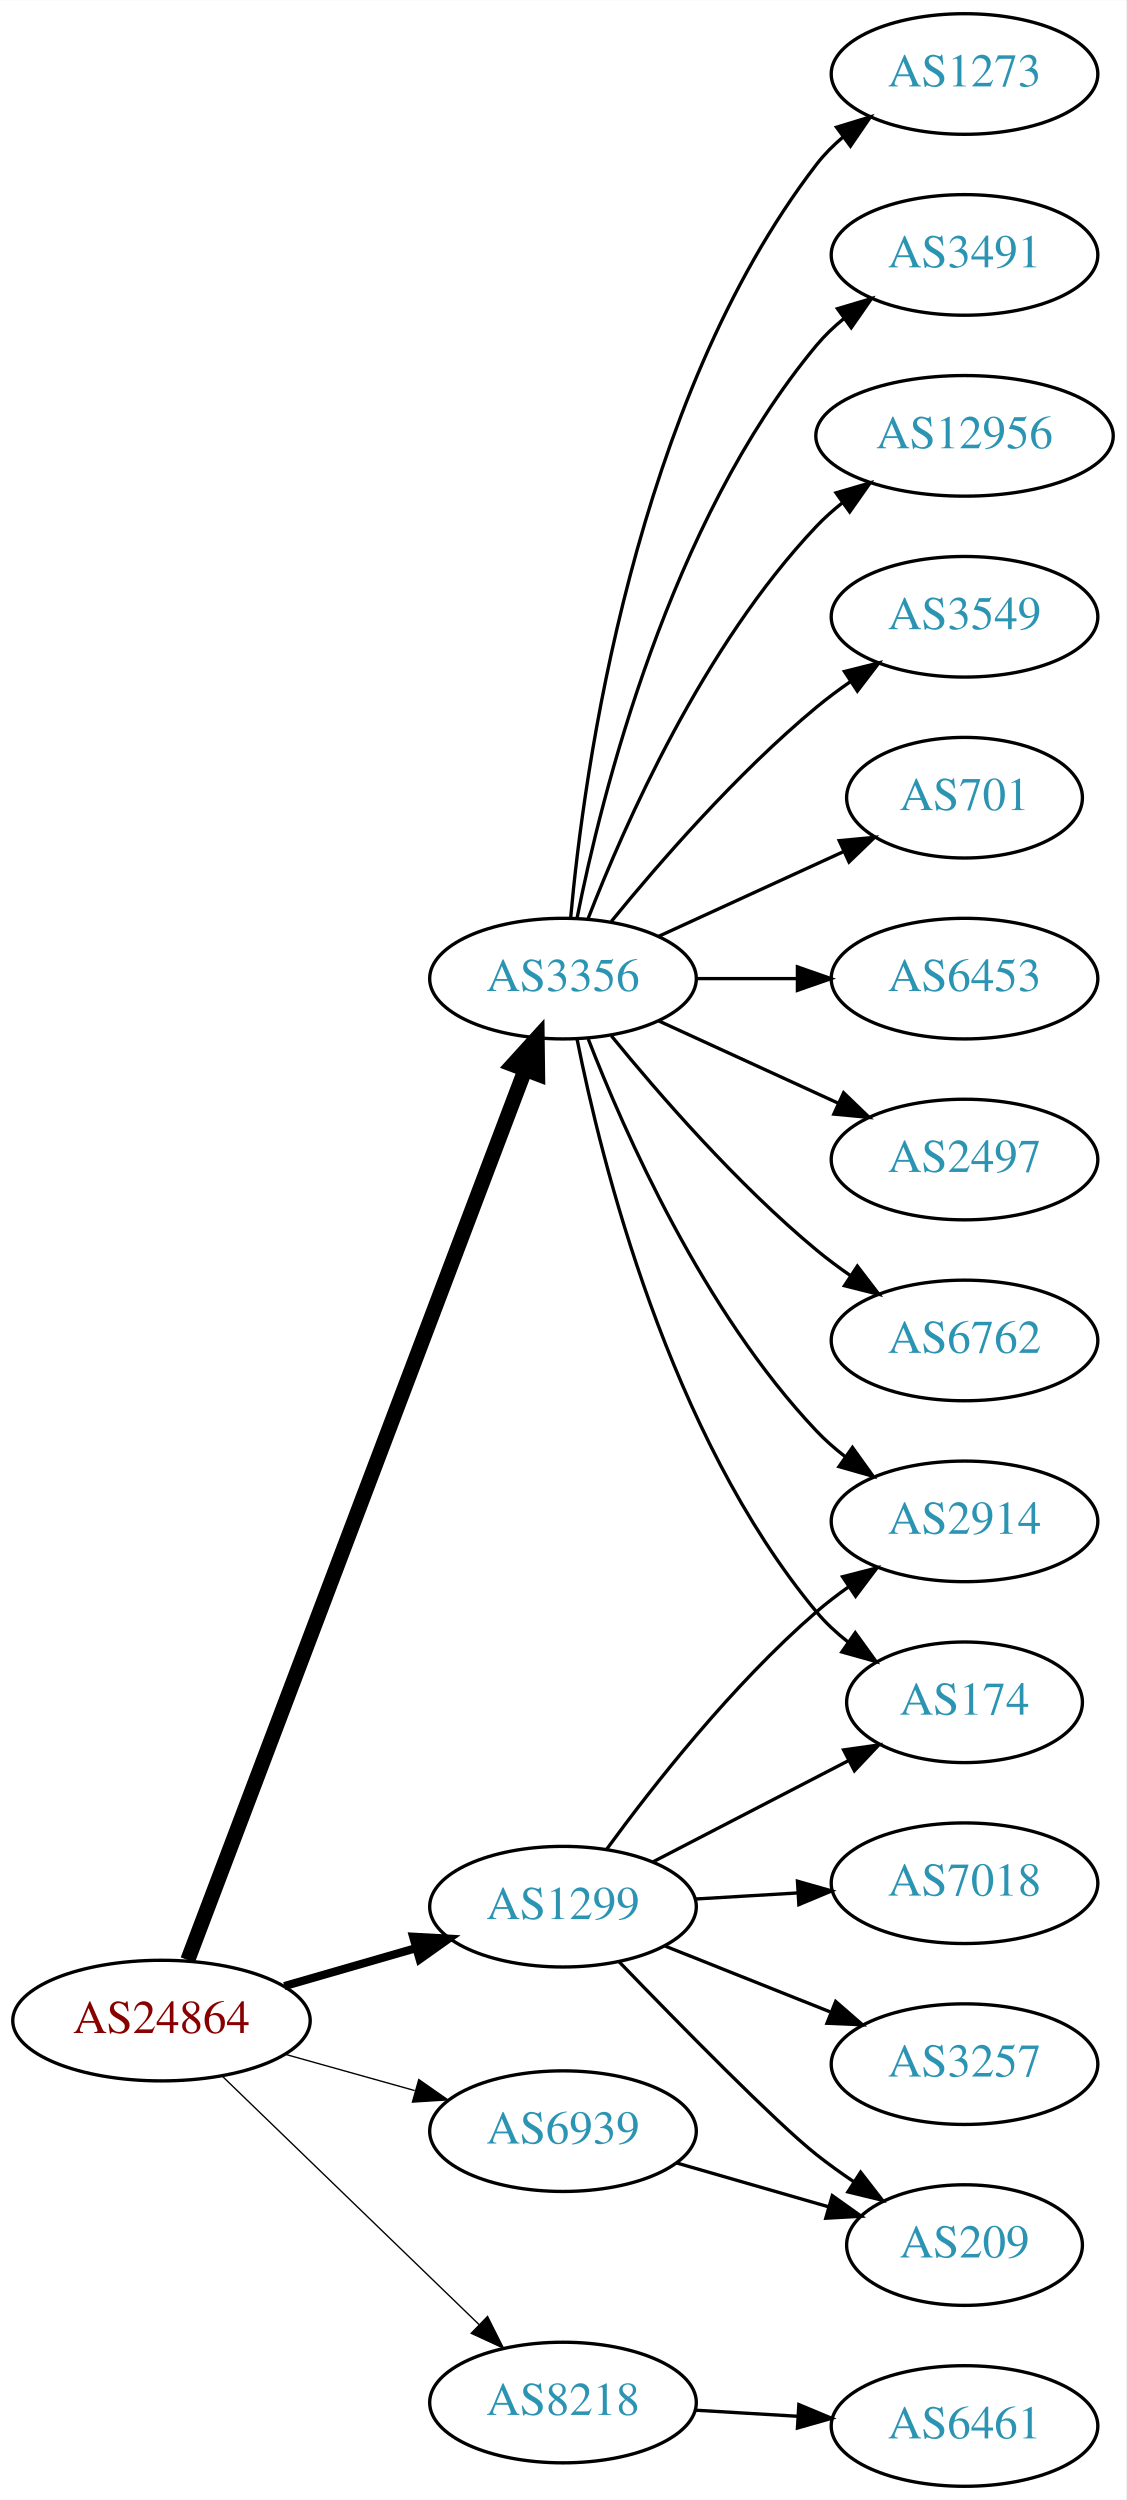
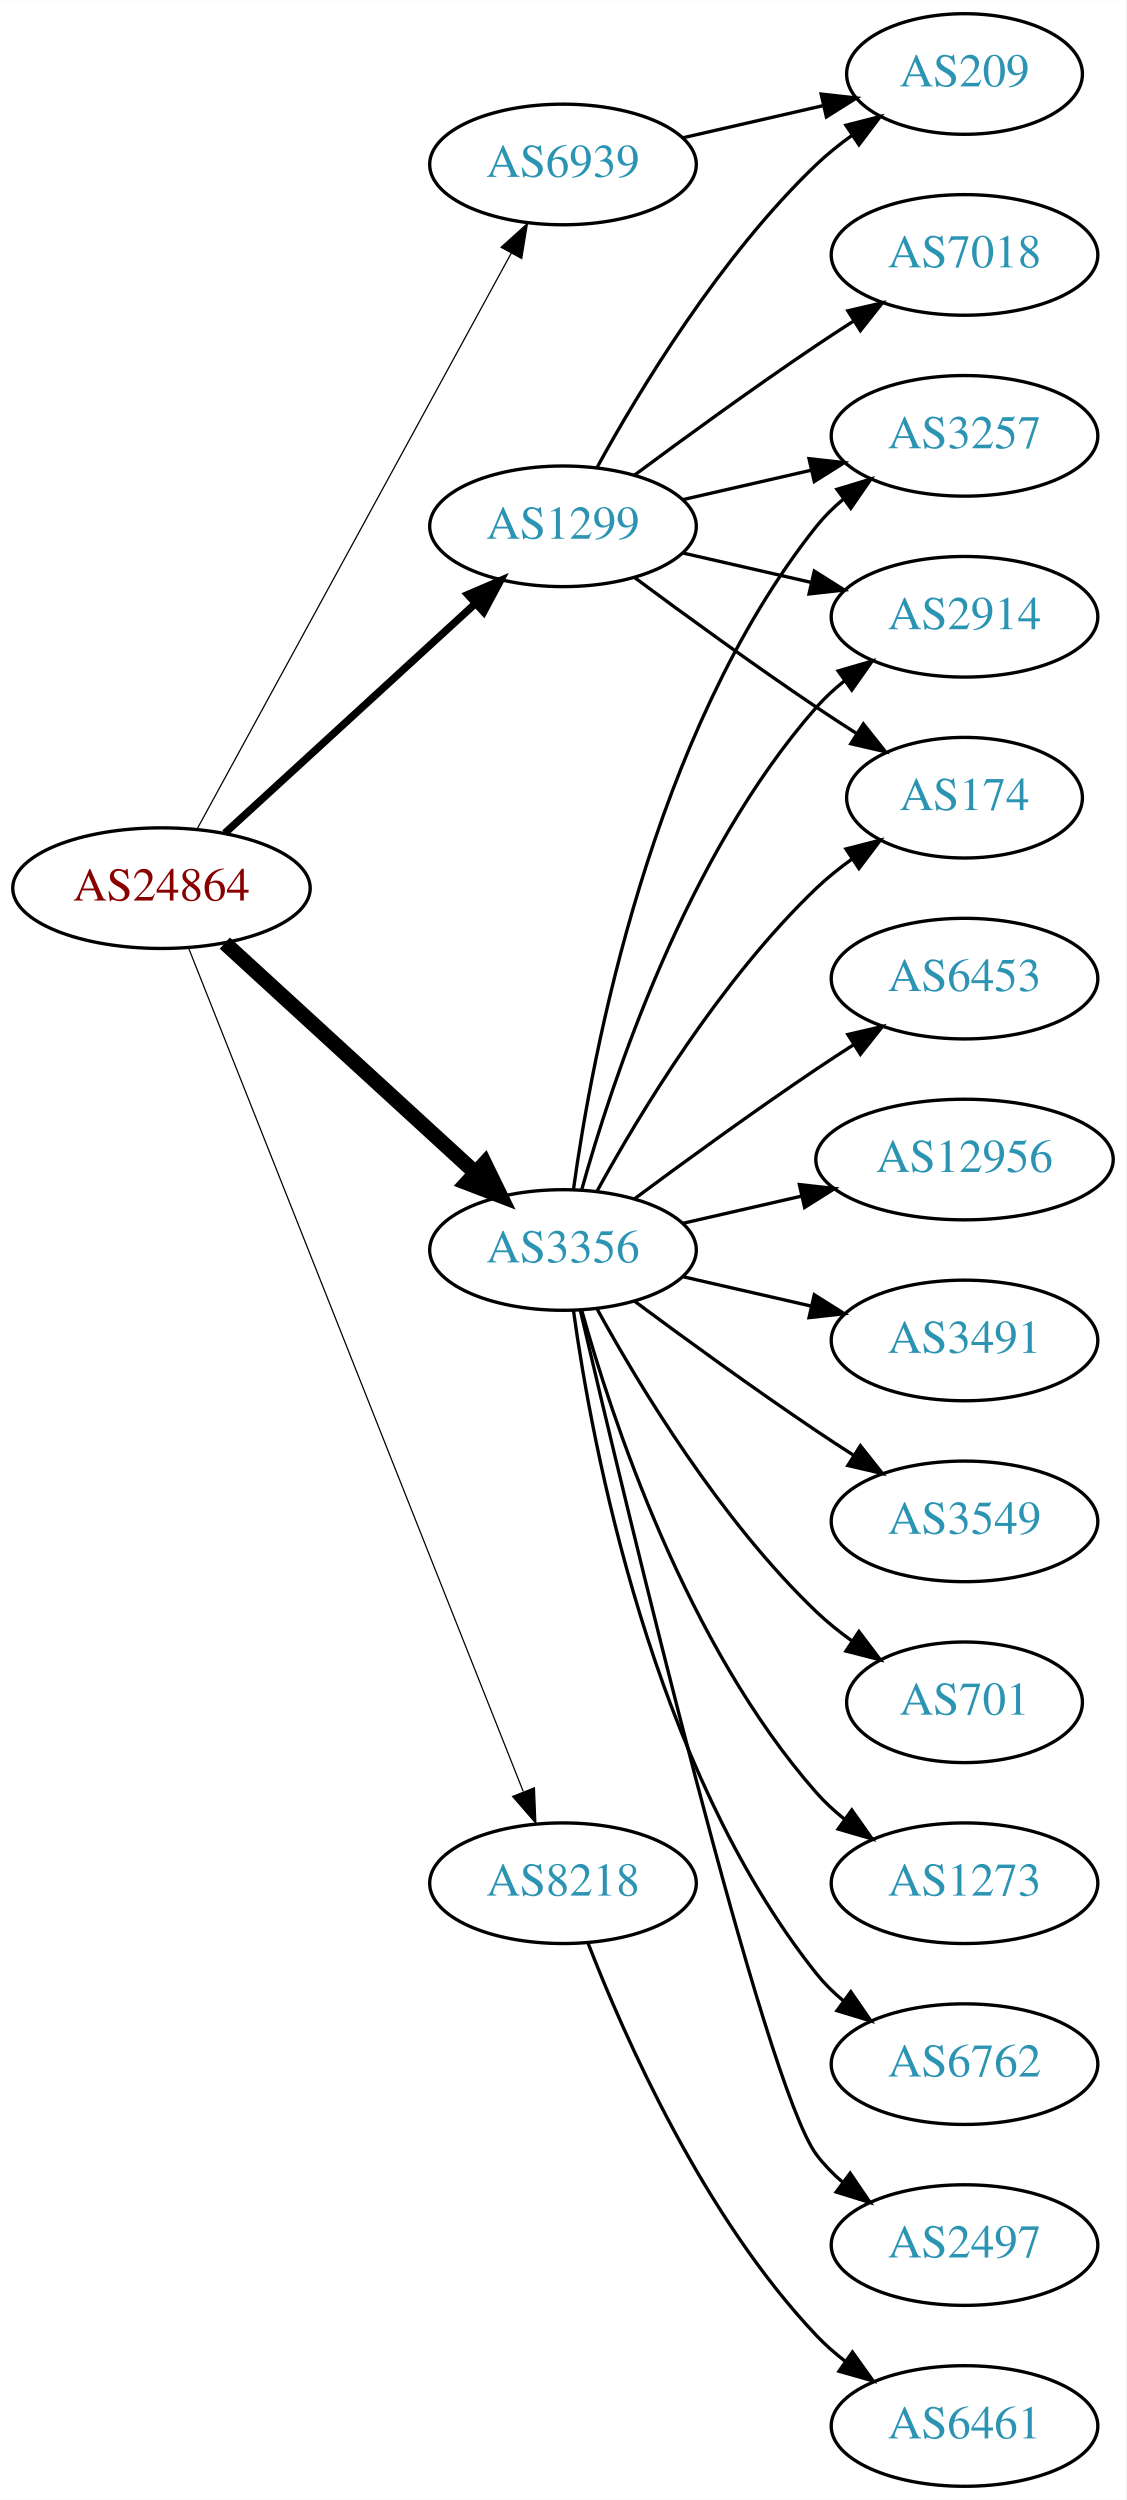
<svg xmlns="http://www.w3.org/2000/svg" xmlns:xlink="http://www.w3.org/1999/xlink" width="336pt" height="746pt" viewBox="0.00 0.00 336.08 746.00">
  <g id="graph0" class="graph" transform="scale(1 1) rotate(0) translate(4 742)">
    <polygon fill="white" stroke="none" points="-4,4 -4,-742 332.077,-742 332.077,4 -4,4" />
    <g id="node1" class="node">
      <g id="a_node1">
        <a xlink:href="/asn/24864" xlink:title="AS24864 ~ Raiffeisen Informatik GmbH [AT]">
-           <ellipse fill="#ffffff" stroke="black" cx="44.196" cy="-139" rx="44.393" ry="18" />
-           <text text-anchor="middle" x="44.196" y="-135.3" font-family="Times,serif" font-size="14.00" fill="#880000">AS24864</text>
+           <ellipse fill="#ffffff" stroke="black" cx="44.196" cy="-477" rx="44.393" ry="18" />
+           <text text-anchor="middle" x="44.196" y="-473.3" font-family="Times,serif" font-size="14.00" fill="#880000">AS24864</text>
        </a>
      </g>
    </g>
    <g id="node2" class="node">
      <g id="a_node2">
        <a xlink:href="/asn/1299" xlink:title="AS1299 ~ Telia Carrier [EU]">
-           <ellipse fill="#ffffff" stroke="black" cx="164.039" cy="-173" rx="39.794" ry="18" />
-           <text text-anchor="middle" x="164.039" y="-169.3" font-family="Times,serif" font-size="14.00" fill="#2c94b3">AS1299</text>
+           <ellipse fill="#ffffff" stroke="black" cx="164.039" cy="-585" rx="39.794" ry="18" />
+           <text text-anchor="middle" x="164.039" y="-581.3" font-family="Times,serif" font-size="14.00" fill="#2c94b3">AS1299</text>
        </a>
      </g>
    </g>
    <g id="edge1" class="edge">
-       <path fill="none" stroke="black" stroke-width="2.455" d="M80.873,-149.293C93.288,-152.876 107.344,-156.931 120.275,-160.662" />
-       <polygon fill="black" stroke="black" stroke-width="2.455" points="119.32,-164.029 129.898,-163.438 121.26,-157.303 119.32,-164.029" />
+       <path fill="none" stroke="black" stroke-width="2.25" d="M63.094,-493.403C83.022,-511.667 115.38,-541.322 137.857,-561.921" />
+       <polygon fill="black" stroke="black" stroke-width="2.25" points="135.622,-564.62 145.359,-568.797 140.351,-559.46 135.622,-564.62" />
    </g>
    <g id="node3" class="node">
      <g id="a_node3">
        <a xlink:href="/asn/3356" xlink:title="AS3356 ~ Level 3 Parent, LLC [US]">
-           <ellipse fill="#ffffff" stroke="black" cx="164.039" cy="-450" rx="39.794" ry="18" />
-           <text text-anchor="middle" x="164.039" y="-446.3" font-family="Times,serif" font-size="14.00" fill="#2c94b3">AS3356</text>
+           <ellipse fill="#ffffff" stroke="black" cx="164.039" cy="-369" rx="39.794" ry="18" />
+           <text text-anchor="middle" x="164.039" y="-365.3" font-family="Times,serif" font-size="14.00" fill="#2c94b3">AS3356</text>
        </a>
      </g>
    </g>
    <g id="edge2" class="edge">
-       <path fill="none" stroke="black" stroke-width="4.5" d="M52.041,-157.065C71.817,-209.256 129.12,-360.485 152.708,-422.736" />
-       <polygon fill="black" stroke="black" stroke-width="4.5" points="149.096,-424.317 156.322,-432.273 156.46,-421.526 149.096,-424.317" />
+       <path fill="none" stroke="black" stroke-width="4.5" d="M63.094,-460.597C83.022,-442.333 115.38,-412.678 137.857,-392.079" />
+       <polygon fill="black" stroke="black" stroke-width="4.5" points="140.647,-394.863 145.359,-385.203 135.326,-389.057 140.647,-394.863" />
    </g>
    <g id="node4" class="node">
      <g id="a_node4">
        <a xlink:href="/asn/6939" xlink:title="AS6939 ~ Hurricane Electric LLC [US]">
-           <ellipse fill="#ffffff" stroke="black" cx="164.039" cy="-106" rx="39.794" ry="18" />
-           <text text-anchor="middle" x="164.039" y="-102.3" font-family="Times,serif" font-size="14.00" fill="#2c94b3">AS6939</text>
+           <ellipse fill="#ffffff" stroke="black" cx="164.039" cy="-693" rx="39.794" ry="18" />
+           <text text-anchor="middle" x="164.039" y="-689.3" font-family="Times,serif" font-size="14.00" fill="#2c94b3">AS6939</text>
        </a>
      </g>
    </g>
    <g id="edge3" class="edge">
-       <path fill="none" stroke="black" stroke-width="0.409" d="M81.193,-128.92C93.37,-125.51 107.095,-121.666 119.776,-118.115" />
-       <polygon fill="black" stroke="black" stroke-width="0.409" points="120.988,-121.41 129.673,-115.343 119.1,-114.67 120.988,-121.41" />
+       <path fill="none" stroke="black" stroke-width="0.375" d="M54.84,-494.676C75.521,-532.584 124.234,-621.873 148.613,-666.559" />
+       <polygon fill="black" stroke="black" stroke-width="0.375" points="145.565,-668.28 153.427,-675.383 151.71,-664.928 145.565,-668.28" />
    </g>
    <g id="node5" class="node">
      <g id="a_node5">
        <a xlink:href="/asn/8218" xlink:title="AS8218 ~ legacy Neotelecoms [FR]">
-           <ellipse fill="#ffffff" stroke="black" cx="164.039" cy="-25" rx="39.794" ry="18" />
-           <text text-anchor="middle" x="164.039" y="-21.3" font-family="Times,serif" font-size="14.00" fill="#2c94b3">AS8218</text>
+           <ellipse fill="#ffffff" stroke="black" cx="164.039" cy="-180" rx="39.794" ry="18" />
+           <text text-anchor="middle" x="164.039" y="-176.3" font-family="Times,serif" font-size="14.00" fill="#2c94b3">AS8218</text>
        </a>
      </g>
    </g>
    <g id="edge4" class="edge">
-       <path fill="none" stroke="black" stroke-width="0.409" d="M62.331,-122.423C82.519,-102.894 116.19,-70.321 138.986,-48.269" />
-       <polygon fill="black" stroke="black" stroke-width="0.409" points="141.51,-50.696 146.264,-41.227 136.643,-45.665 141.51,-50.696" />
+       <path fill="none" stroke="black" stroke-width="0.375" d="M52.39,-458.868C72.325,-408.627 128.366,-267.385 152.148,-207.447" />
+       <polygon fill="black" stroke="black" stroke-width="0.375" points="155.504,-208.48 155.939,-197.894 148.997,-205.899 155.504,-208.48" />
    </g>
    <g id="node6" class="node">
      <g id="a_node6">
-         <a xlink:href="/asn/2914" xlink:title="AS2914 ~ NTT America, Inc. [US]">
-           <ellipse fill="#ffffff" stroke="black" cx="283.881" cy="-288" rx="39.794" ry="18" />
-           <text text-anchor="middle" x="283.881" y="-284.3" font-family="Times,serif" font-size="14.00" fill="#2c94b3">AS2914</text>
+         <a xlink:href="/asn/3257" xlink:title="AS3257 ~ GTT [DE]">
+           <ellipse fill="#ffffff" stroke="black" cx="283.881" cy="-612" rx="39.794" ry="18" />
+           <text text-anchor="middle" x="283.881" y="-608.3" font-family="Times,serif" font-size="14.00" fill="#2c94b3">AS3257</text>
        </a>
      </g>
    </g>
    <g id="edge5" class="edge">
-       <path fill="none" stroke="black" d="M177.151,-190.257C190.899,-209.071 214.681,-239.378 239.685,-261 242.685,-263.594 245.959,-266.108 249.32,-268.49" />
-       <polygon fill="black" stroke="black" points="247.483,-271.472 257.744,-274.11 251.368,-265.649 247.483,-271.472" />
+       <path fill="none" stroke="black" d="M199.758,-592.955C211.758,-595.704 225.379,-598.825 238.071,-601.733" />
+       <polygon fill="black" stroke="black" points="237.474,-605.187 248.003,-604.009 239.037,-598.364 237.474,-605.187" />
    </g>
    <g id="node7" class="node">
      <g id="a_node7">
-         <a xlink:href="/asn/7018" xlink:title="AS7018 ~ AT&amp;T Services, Inc. [US]">
-           <ellipse fill="#ffffff" stroke="black" cx="283.881" cy="-180" rx="39.794" ry="18" />
-           <text text-anchor="middle" x="283.881" y="-176.3" font-family="Times,serif" font-size="14.00" fill="#2c94b3">AS7018</text>
+         <a xlink:href="/asn/209" xlink:title="AS209 ~ CenturyLink Communications, LLC [US]">
+           <ellipse fill="#ffffff" stroke="black" cx="283.881" cy="-720" rx="35.194" ry="18" />
+           <text text-anchor="middle" x="283.881" y="-716.3" font-family="Times,serif" font-size="14.00" fill="#2c94b3">AS209</text>
        </a>
      </g>
    </g>
    <g id="edge6" class="edge">
-       <path fill="none" stroke="black" d="M203.625,-175.292C213.391,-175.872 224.008,-176.503 234.202,-177.108" />
-       <polygon fill="black" stroke="black" points="234.018,-180.604 244.208,-177.703 234.434,-173.616 234.018,-180.604" />
+       <path fill="none" stroke="black" d="M174.28,-602.713C186.825,-625.561 211.002,-665.611 239.685,-693 242.939,-696.107 246.606,-699.046 250.393,-701.76" />
+       <polygon fill="black" stroke="black" points="248.495,-704.701 258.761,-707.322 252.37,-698.872 248.495,-704.701" />
    </g>
    <g id="node8" class="node">
      <g id="a_node8">
-         <a xlink:href="/asn/174" xlink:title="AS174 ~ Cogent Communications [US]">
-           <ellipse fill="#ffffff" stroke="black" cx="283.881" cy="-234" rx="35.194" ry="18" />
-           <text text-anchor="middle" x="283.881" y="-230.3" font-family="Times,serif" font-size="14.00" fill="#2c94b3">AS174</text>
+         <a xlink:href="/asn/7018" xlink:title="AS7018 ~ AT&amp;T Services, Inc. [US]">
+           <ellipse fill="#ffffff" stroke="black" cx="283.881" cy="-666" rx="39.794" ry="18" />
+           <text text-anchor="middle" x="283.881" y="-662.3" font-family="Times,serif" font-size="14.00" fill="#2c94b3">AS7018</text>
        </a>
      </g>
    </g>
    <g id="edge7" class="edge">
-       <path fill="none" stroke="black" d="M190.9,-186.387C208.056,-195.267 230.741,-207.01 249.289,-216.611" />
-       <polygon fill="black" stroke="black" points="247.8,-219.782 258.29,-221.27 251.018,-213.565 247.8,-219.782" />
+       <path fill="none" stroke="black" d="M185.369,-600.277C200.231,-611.304 220.976,-626.407 239.685,-639 243.234,-641.389 246.984,-643.839 250.733,-646.242" />
+       <polygon fill="black" stroke="black" points="249.059,-649.325 259.381,-651.712 252.801,-643.409 249.059,-649.325" />
    </g>
    <g id="node9" class="node">
      <g id="a_node9">
-         <a xlink:href="/asn/3257" xlink:title="AS3257 ~ GTT [DE]">
-           <ellipse fill="#ffffff" stroke="black" cx="283.881" cy="-126" rx="39.794" ry="18" />
-           <text text-anchor="middle" x="283.881" y="-122.3" font-family="Times,serif" font-size="14.00" fill="#2c94b3">AS3257</text>
+         <a xlink:href="/asn/2914" xlink:title="AS2914 ~ NTT America, Inc. [US]">
+           <ellipse fill="#ffffff" stroke="black" cx="283.881" cy="-558" rx="39.794" ry="18" />
+           <text text-anchor="middle" x="283.881" y="-554.3" font-family="Times,serif" font-size="14.00" fill="#2c94b3">AS2914</text>
        </a>
      </g>
    </g>
    <g id="edge8" class="edge">
-       <path fill="none" stroke="black" d="M194.471,-161.261C209.375,-155.317 227.671,-148.02 243.745,-141.609" />
-       <polygon fill="black" stroke="black" points="245.423,-144.708 253.415,-137.752 242.83,-138.206 245.423,-144.708" />
+       <path fill="none" stroke="black" d="M199.758,-577.045C211.758,-574.296 225.379,-571.175 238.071,-568.267" />
+       <polygon fill="black" stroke="black" points="239.037,-571.636 248.003,-565.991 237.474,-564.813 239.037,-571.636" />
    </g>
    <g id="node10" class="node">
      <g id="a_node10">
-         <a xlink:href="/asn/209" xlink:title="AS209 ~ CenturyLink Communications, LLC [US]">
-           <ellipse fill="#ffffff" stroke="black" cx="283.881" cy="-72" rx="35.194" ry="18" />
-           <text text-anchor="middle" x="283.881" y="-68.3" font-family="Times,serif" font-size="14.00" fill="#2c94b3">AS209</text>
+         <a xlink:href="/asn/174" xlink:title="AS174 ~ Cogent Communications [US]">
+           <ellipse fill="#ffffff" stroke="black" cx="283.881" cy="-504" rx="35.194" ry="18" />
+           <text text-anchor="middle" x="283.881" y="-500.3" font-family="Times,serif" font-size="14.00" fill="#2c94b3">AS174</text>
        </a>
      </g>
    </g>
    <g id="edge9" class="edge">
-       <path fill="none" stroke="black" d="M180.854,-156.486C198.938,-137.757 227.597,-108.574 239.685,-99 243.212,-96.207 247.043,-93.457 250.918,-90.844" />
-       <polygon fill="black" stroke="black" points="252.874,-93.748 259.371,-85.379 249.073,-87.87 252.874,-93.748" />
-     </g>
-     <g id="edge14" class="edge">
-       <path fill="none" stroke="black" d="M171.562,-432.006C182.312,-404.272 205.969,-350.571 239.685,-315 242.271,-312.272 245.188,-309.706 248.257,-307.323" />
-       <polygon fill="black" stroke="black" points="250.435,-310.07 256.605,-301.457 246.411,-304.342 250.435,-310.07" />
+       <path fill="none" stroke="black" d="M185.369,-569.723C200.231,-558.696 220.976,-543.593 239.685,-531 243.502,-528.431 247.552,-525.79 251.583,-523.214" />
+       <polygon fill="black" stroke="black" points="253.687,-526.025 260.277,-517.729 249.952,-520.105 253.687,-526.025" />
+     </g>
+     <g id="edge17" class="edge">
+       <path fill="none" stroke="black" d="M167.178,-387.17C172.678,-426.974 190.504,-523.233 239.685,-585 242.026,-587.94 244.781,-590.649 247.747,-593.121" />
+       <polygon fill="black" stroke="black" points="245.812,-596.042 255.953,-599.11 249.939,-590.388 245.812,-596.042" />
    </g>
    <g id="edge18" class="edge">
-       <path fill="none" stroke="black" d="M168.237,-431.927C175.401,-395.859 195.675,-313.875 239.685,-261 242.422,-257.712 245.667,-254.702 249.13,-251.983" />
-       <polygon fill="black" stroke="black" points="251.267,-254.761 257.471,-246.173 247.265,-249.017 251.267,-254.761" />
+       <path fill="none" stroke="black" d="M169.612,-386.946C178.517,-418.995 200.801,-486.842 239.685,-531 242.169,-533.821 245.019,-536.449 248.044,-538.871" />
+       <polygon fill="black" stroke="black" points="246.162,-541.828 256.334,-544.791 250.23,-536.131 246.162,-541.828" />
+     </g>
+     <g id="edge13" class="edge">
+       <path fill="none" stroke="black" d="M174.28,-386.713C186.825,-409.561 211.002,-449.611 239.685,-477 242.939,-480.107 246.606,-483.046 250.393,-485.76" />
+       <polygon fill="black" stroke="black" points="248.495,-488.701 258.761,-491.322 252.37,-482.872 248.495,-488.701" />
    </g>
    <g id="node11" class="node">
      <g id="a_node11">
-         <a xlink:href="/asn/12956" xlink:title="AS12956 ~ TELXIUS [ES]">
-           <ellipse fill="#ffffff" stroke="black" cx="283.881" cy="-612" rx="44.393" ry="18" />
-           <text text-anchor="middle" x="283.881" y="-608.3" font-family="Times,serif" font-size="14.00" fill="#2c94b3">AS12956</text>
+         <a xlink:href="/asn/3491" xlink:title="AS3491 ~ PCCW Global, Inc. [US]">
+           <ellipse fill="#ffffff" stroke="black" cx="283.881" cy="-342" rx="39.794" ry="18" />
+           <text text-anchor="middle" x="283.881" y="-338.3" font-family="Times,serif" font-size="14.00" fill="#2c94b3">AS3491</text>
        </a>
      </g>
    </g>
    <g id="edge10" class="edge">
-       <path fill="none" stroke="black" d="M171.562,-467.994C182.312,-495.728 205.969,-549.429 239.685,-585 242.069,-587.515 244.736,-589.893 247.542,-592.117" />
-       <polygon fill="black" stroke="black" points="245.535,-594.985 255.704,-597.961 249.611,-589.293 245.535,-594.985" />
+       <path fill="none" stroke="black" d="M199.758,-361.045C211.758,-358.296 225.379,-355.175 238.071,-352.267" />
+       <polygon fill="black" stroke="black" points="239.037,-355.636 248.003,-349.991 237.474,-348.813 239.037,-355.636" />
    </g>
    <g id="node12" class="node">
      <g id="a_node12">
        <a xlink:href="/asn/3549" xlink:title="AS3549 ~ Level 3 Parent, LLC [US]">
-           <ellipse fill="#ffffff" stroke="black" cx="283.881" cy="-558" rx="39.794" ry="18" />
-           <text text-anchor="middle" x="283.881" y="-554.3" font-family="Times,serif" font-size="14.00" fill="#2c94b3">AS3549</text>
+           <ellipse fill="#ffffff" stroke="black" cx="283.881" cy="-288" rx="39.794" ry="18" />
+           <text text-anchor="middle" x="283.881" y="-284.3" font-family="Times,serif" font-size="14.00" fill="#2c94b3">AS3549</text>
        </a>
      </g>
    </g>
    <g id="edge11" class="edge">
-       <path fill="none" stroke="black" d="M178.458,-467.065C192.572,-484.375 215.987,-511.345 239.685,-531 242.901,-533.668 246.402,-536.27 249.972,-538.741" />
-       <polygon fill="black" stroke="black" points="248.05,-541.666 258.329,-544.236 251.896,-535.817 248.05,-541.666" />
+       <path fill="none" stroke="black" d="M185.369,-353.723C200.231,-342.696 220.976,-327.593 239.685,-315 243.234,-312.611 246.984,-310.161 250.733,-307.758" />
+       <polygon fill="black" stroke="black" points="252.801,-310.591 259.381,-302.288 249.059,-304.675 252.801,-310.591" />
    </g>
    <g id="node13" class="node">
      <g id="a_node13">
        <a xlink:href="/asn/701" xlink:title="AS701 ~ UUNET [US]">
-           <ellipse fill="#ffffff" stroke="black" cx="283.881" cy="-504" rx="35.194" ry="18" />
-           <text text-anchor="middle" x="283.881" y="-500.3" font-family="Times,serif" font-size="14.00" fill="#2c94b3">AS701</text>
+           <ellipse fill="#ffffff" stroke="black" cx="283.881" cy="-234" rx="35.194" ry="18" />
+           <text text-anchor="middle" x="283.881" y="-230.3" font-family="Times,serif" font-size="14.00" fill="#2c94b3">AS701</text>
        </a>
      </g>
    </g>
    <g id="edge12" class="edge">
-       <path fill="none" stroke="black" d="M192.667,-462.661C209.084,-470.183 230.065,-479.798 247.662,-487.861" />
-       <polygon fill="black" stroke="black" points="246.49,-491.174 257.04,-492.158 249.407,-484.811 246.49,-491.174" />
+       <path fill="none" stroke="black" d="M174.28,-351.287C186.825,-328.439 211.002,-288.389 239.685,-261 242.939,-257.893 246.606,-254.954 250.393,-252.24" />
+       <polygon fill="black" stroke="black" points="252.37,-255.128 258.761,-246.678 248.495,-249.299 252.37,-255.128" />
    </g>
    <g id="node14" class="node">
      <g id="a_node14">
+         <a xlink:href="/asn/1273" xlink:title="AS1273 ~ Vodafone Group PLC [EU]">
+           <ellipse fill="#ffffff" stroke="black" cx="283.881" cy="-180" rx="39.794" ry="18" />
+           <text text-anchor="middle" x="283.881" y="-176.3" font-family="Times,serif" font-size="14.00" fill="#2c94b3">AS1273</text>
+         </a>
+       </g>
+     </g>
+     <g id="edge14" class="edge">
+       <path fill="none" stroke="black" d="M169.612,-351.054C178.517,-319.005 200.801,-251.158 239.685,-207 242.169,-204.179 245.019,-201.551 248.044,-199.129" />
+       <polygon fill="black" stroke="black" points="250.23,-201.869 256.334,-193.209 246.162,-196.172 250.23,-201.869" />
+     </g>
+     <g id="node15" class="node">
+       <g id="a_node15">
+         <a xlink:href="/asn/6762" xlink:title="AS6762 ~ TELECOM ITALIA SPARKLE S.p.A. [IT]">
+           <ellipse fill="#ffffff" stroke="black" cx="283.881" cy="-126" rx="39.794" ry="18" />
+           <text text-anchor="middle" x="283.881" y="-122.3" font-family="Times,serif" font-size="14.00" fill="#2c94b3">AS6762</text>
+         </a>
+       </g>
+     </g>
+     <g id="edge15" class="edge">
+       <path fill="none" stroke="black" d="M167.178,-350.83C172.678,-311.026 190.504,-214.767 239.685,-153 242.026,-150.06 244.781,-147.351 247.747,-144.879" />
+       <polygon fill="black" stroke="black" points="249.939,-147.612 255.953,-138.89 245.812,-141.958 249.939,-147.612" />
+     </g>
+     <g id="node16" class="node">
+       <g id="a_node16">
+         <a xlink:href="/asn/2497" xlink:title="AS2497 ~ Internet Initiative Japan Inc. [JP]">
+           <ellipse fill="#ffffff" stroke="black" cx="283.881" cy="-72" rx="39.794" ry="18" />
+           <text text-anchor="middle" x="283.881" y="-68.3" font-family="Times,serif" font-size="14.00" fill="#2c94b3">AS2497</text>
+         </a>
+       </g>
+     </g>
+     <g id="edge16" class="edge">
+       <path fill="none" stroke="black" d="M169.244,-350.867C182.613,-293.701 224.163,-119.806 239.685,-99 241.933,-95.987 244.624,-93.231 247.551,-90.728" />
+       <polygon fill="black" stroke="black" points="249.746,-93.459 255.702,-84.697 245.582,-87.831 249.746,-93.459" />
+     </g>
+     <g id="node17" class="node">
+       <g id="a_node17">
        <a xlink:href="/asn/6453" xlink:title="AS6453 ~ TATA COMMUNICATIONS (AMERICA) INC [US]">
          <ellipse fill="#ffffff" stroke="black" cx="283.881" cy="-450" rx="39.794" ry="18" />
          <text text-anchor="middle" x="283.881" y="-446.3" font-family="Times,serif" font-size="14.00" fill="#2c94b3">AS6453</text>
        </a>
      </g>
    </g>
-     <g id="edge13" class="edge">
-       <path fill="none" stroke="black" d="M203.951,-450C213.505,-450 223.854,-450 233.817,-450" />
-       <polygon fill="black" stroke="black" points="234.009,-453.5 244.009,-450 234.009,-446.5 234.009,-453.5" />
-     </g>
-     <g id="node15" class="node">
-       <g id="a_node15">
-         <a xlink:href="/asn/2497" xlink:title="AS2497 ~ Internet Initiative Japan Inc. [JP]">
-           <ellipse fill="#ffffff" stroke="black" cx="283.881" cy="-396" rx="39.794" ry="18" />
-           <text text-anchor="middle" x="283.881" y="-392.3" font-family="Times,serif" font-size="14.00" fill="#2c94b3">AS2497</text>
-         </a>
-       </g>
-     </g>
-     <g id="edge15" class="edge">
-       <path fill="none" stroke="black" d="M192.667,-437.339C208.624,-430.027 228.895,-420.739 246.178,-412.819" />
-       <polygon fill="black" stroke="black" points="247.793,-415.929 255.425,-408.581 244.876,-409.565 247.793,-415.929" />
-     </g>
-     <g id="node16" class="node">
-       <g id="a_node16">
-         <a xlink:href="/asn/6762" xlink:title="AS6762 ~ TELECOM ITALIA SPARKLE S.p.A. [IT]">
-           <ellipse fill="#ffffff" stroke="black" cx="283.881" cy="-342" rx="39.794" ry="18" />
-           <text text-anchor="middle" x="283.881" y="-338.3" font-family="Times,serif" font-size="14.00" fill="#2c94b3">AS6762</text>
-         </a>
-       </g>
-     </g>
-     <g id="edge16" class="edge">
-       <path fill="none" stroke="black" d="M178.458,-432.935C192.572,-415.625 215.987,-388.655 239.685,-369 242.901,-366.332 246.402,-363.73 249.972,-361.259" />
-       <polygon fill="black" stroke="black" points="251.896,-364.183 258.329,-355.764 248.05,-358.334 251.896,-364.183" />
-     </g>
-     <g id="node17" class="node">
-       <g id="a_node17">
-         <a xlink:href="/asn/1273" xlink:title="AS1273 ~ Vodafone Group PLC [EU]">
-           <ellipse fill="#ffffff" stroke="black" cx="283.881" cy="-720" rx="39.794" ry="18" />
-           <text text-anchor="middle" x="283.881" y="-716.3" font-family="Times,serif" font-size="14.00" fill="#2c94b3">AS1273</text>
-         </a>
-       </g>
-     </g>
-     <g id="edge17" class="edge">
-       <path fill="none" stroke="black" d="M166.323,-468.117C170.221,-511.332 185.238,-622.131 239.685,-693 241.975,-695.981 244.695,-698.716 247.639,-701.205" />
-       <polygon fill="black" stroke="black" points="245.686,-704.113 255.816,-707.218 249.833,-698.473 245.686,-704.113" />
+     <g id="edge19" class="edge">
+       <path fill="none" stroke="black" d="M185.369,-384.277C200.231,-395.304 220.976,-410.407 239.685,-423 243.234,-425.389 246.984,-427.839 250.733,-430.242" />
+       <polygon fill="black" stroke="black" points="249.059,-433.325 259.381,-435.712 252.801,-427.409 249.059,-433.325" />
    </g>
    <g id="node18" class="node">
      <g id="a_node18">
-         <a xlink:href="/asn/3491" xlink:title="AS3491 ~ PCCW Global, Inc. [US]">
-           <ellipse fill="#ffffff" stroke="black" cx="283.881" cy="-666" rx="39.794" ry="18" />
-           <text text-anchor="middle" x="283.881" y="-662.3" font-family="Times,serif" font-size="14.00" fill="#2c94b3">AS3491</text>
-         </a>
-       </g>
-     </g>
-     <g id="edge19" class="edge">
-       <path fill="none" stroke="black" d="M168.237,-468.073C175.401,-504.141 195.675,-586.125 239.685,-639 242.09,-641.889 244.886,-644.563 247.879,-647.013" />
-       <polygon fill="black" stroke="black" points="245.967,-649.95 256.122,-652.973 250.069,-644.277 245.967,-649.95" />
+         <a xlink:href="/asn/12956" xlink:title="AS12956 ~ TELXIUS [ES]">
+           <ellipse fill="#ffffff" stroke="black" cx="283.881" cy="-396" rx="44.393" ry="18" />
+           <text text-anchor="middle" x="283.881" y="-392.3" font-family="Times,serif" font-size="14.00" fill="#2c94b3">AS12956</text>
+         </a>
+       </g>
    </g>
    <g id="edge20" class="edge">
-       <path fill="none" stroke="black" d="M197.864,-96.529C211.919,-92.474 228.456,-87.703 243.191,-83.451" />
-       <polygon fill="black" stroke="black" points="244.414,-86.741 253.052,-80.606 242.473,-80.016 244.414,-86.741" />
+       <path fill="none" stroke="black" d="M199.758,-376.955C210.896,-379.507 223.432,-382.379 235.325,-385.104" />
+       <polygon fill="black" stroke="black" points="234.59,-388.526 245.119,-387.348 236.153,-381.703 234.59,-388.526" />
+     </g>
+     <g id="edge21" class="edge">
+       <path fill="none" stroke="black" d="M199.758,-700.955C212.85,-703.955 227.873,-707.396 241.513,-710.522" />
+       <polygon fill="black" stroke="black" points="241.091,-714.016 251.621,-712.838 242.655,-707.193 241.091,-714.016" />
    </g>
    <g id="node19" class="node">
      <g id="a_node19">
        <a xlink:href="/asn/6461" xlink:title="AS6461 ~ Zayo Bandwidth [US]">
          <ellipse fill="#ffffff" stroke="black" cx="283.881" cy="-18" rx="39.794" ry="18" />
          <text text-anchor="middle" x="283.881" y="-14.3" font-family="Times,serif" font-size="14.00" fill="#2c94b3">AS6461</text>
        </a>
      </g>
    </g>
-     <g id="edge21" class="edge">
-       <path fill="none" stroke="black" d="M203.625,-22.708C213.391,-22.128 224.008,-21.497 234.202,-20.892" />
-       <polygon fill="black" stroke="black" points="234.434,-24.384 244.208,-20.297 234.018,-17.396 234.434,-24.384" />
+     <g id="edge22" class="edge">
+       <path fill="none" stroke="black" d="M171.562,-162.006C182.312,-134.272 205.969,-80.571 239.685,-45 242.271,-42.272 245.188,-39.706 248.257,-37.323" />
+       <polygon fill="black" stroke="black" points="250.435,-40.069 256.605,-31.457 246.411,-34.342 250.435,-40.069" />
    </g>
  </g>
</svg>
